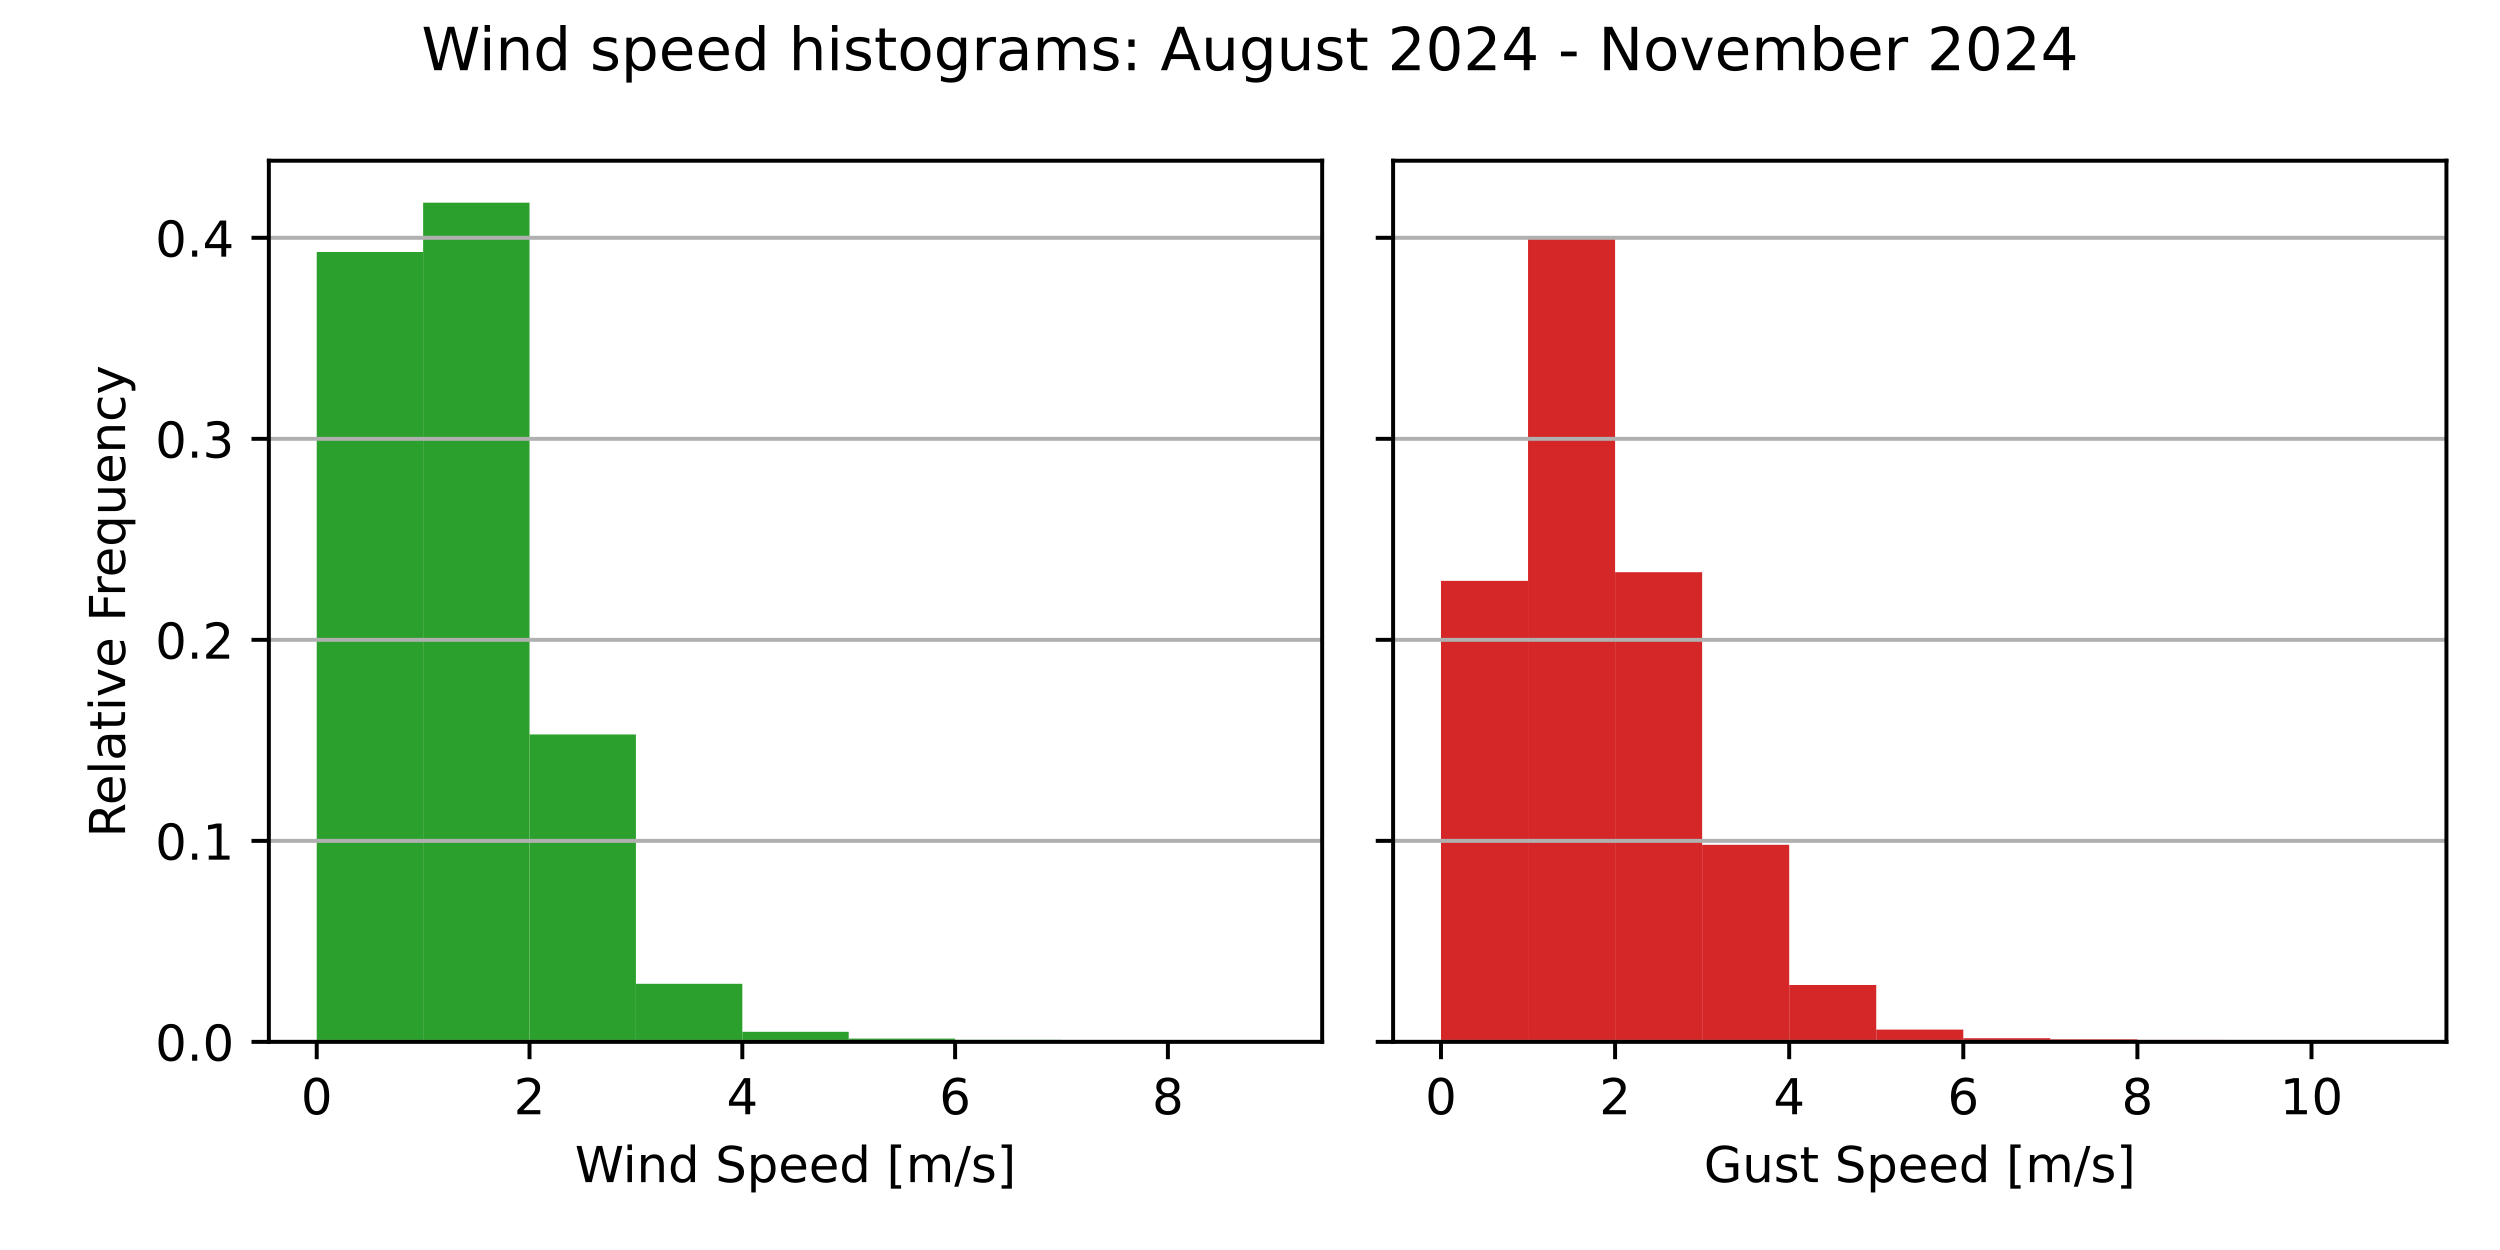
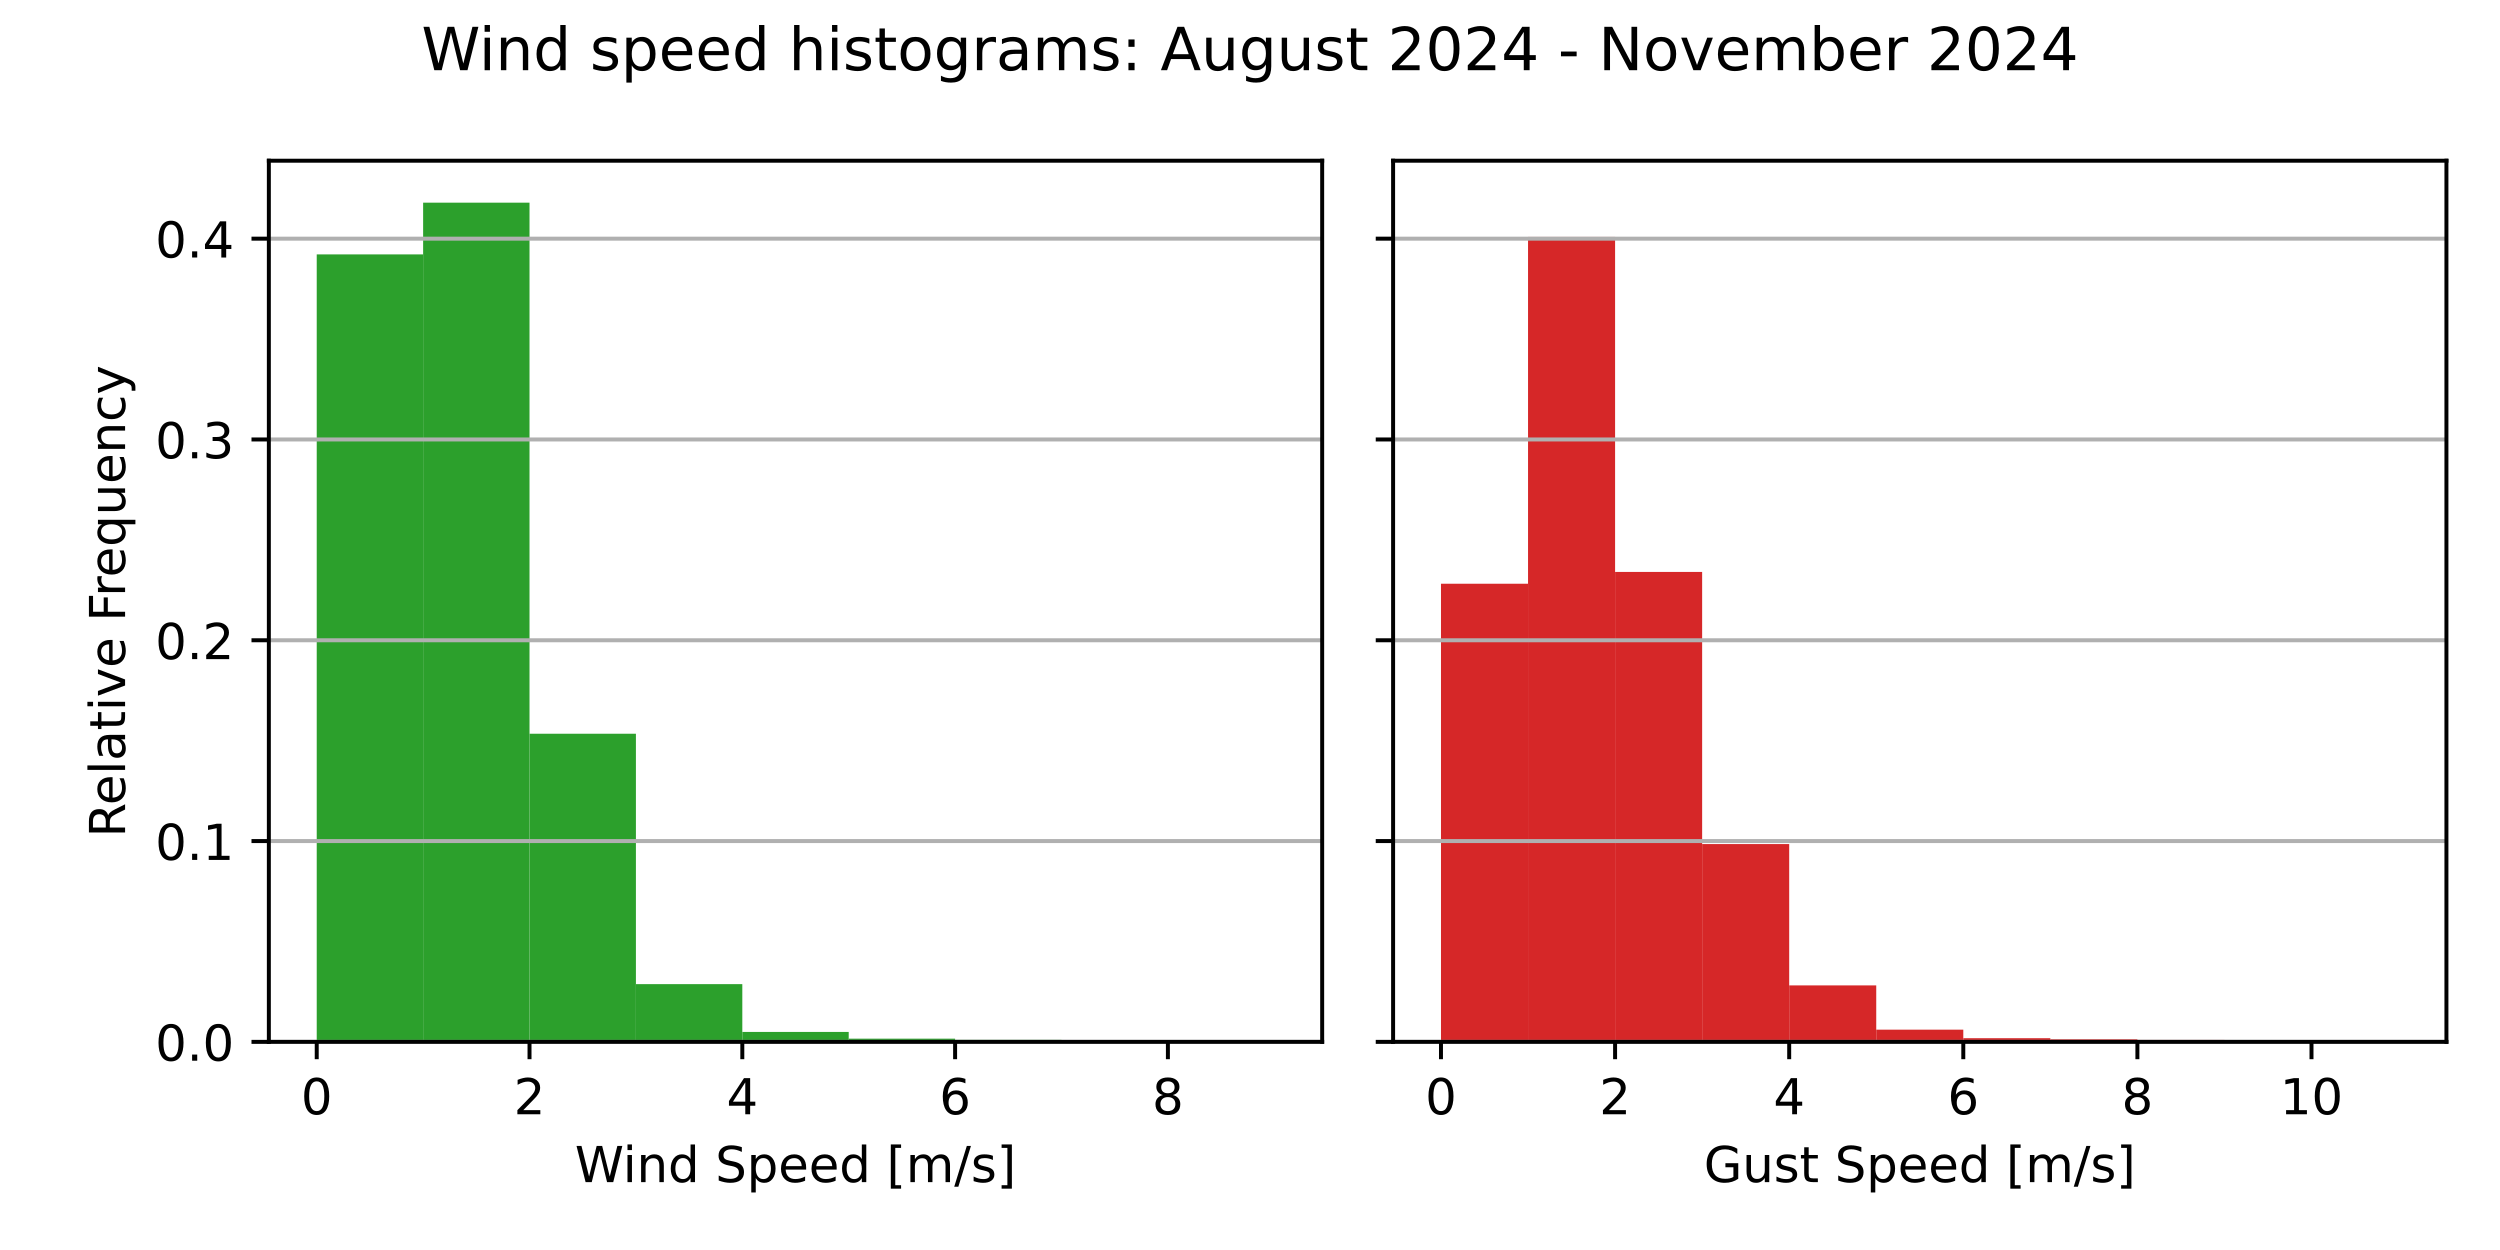
<svg xmlns="http://www.w3.org/2000/svg" xmlns:xlink="http://www.w3.org/1999/xlink" width="504pt" height="252pt" viewBox="0 0 504 252" version="1.1">
  <defs>
    <style type="text/css">*{stroke-linejoin: round; stroke-linecap: butt}</style>
  </defs>
  <g id="figure_1">
    <g id="patch_1">
      <path d="M 0 252  L 504 252  L 504 0  L 0 0  z " style="fill: #ffffff" />
    </g>
    <g id="axes_1">
      <g id="patch_2">
        <path d="M 54.2 210.04  L 266.55 210.04  L 266.55 32.4  L 54.2 32.4  z " style="fill: #ffffff" />
      </g>
      <g id="patch_3">
-         <path d="M 63.852 210.04  L 85.302 210.04  L 85.302 50.804  L 63.852 50.804  z " clip-path="url(#pcb92d975c3)" style="fill: #2ca02c" />
+         <path d="M 63.852 210.04  L 85.302 210.04  L 85.302 51.292  L 63.852 51.292  z " clip-path="url(#pcb6b883f9e)" style="fill: #2ca02c" />
      </g>
      <g id="patch_4">
-         <path d="M 85.302 210.04  L 106.751 210.04  L 106.751 40.859  L 85.302 40.859  z " clip-path="url(#pcb92d975c3)" style="fill: #2ca02c" />
+         <path d="M 85.302 210.04  L 106.751 210.04  L 106.751 40.859  L 85.302 40.859  z " clip-path="url(#pcb6b883f9e)" style="fill: #2ca02c" />
      </g>
      <g id="patch_5">
-         <path d="M 106.751 210.04  L 128.201 210.04  L 128.201 148.07  L 106.751 148.07  z " clip-path="url(#pcb92d975c3)" style="fill: #2ca02c" />
+         <path d="M 106.751 210.04  L 128.201 210.04  L 128.201 147.918  L 106.751 147.918  z " clip-path="url(#pcb6b883f9e)" style="fill: #2ca02c" />
      </g>
      <g id="patch_6">
-         <path d="M 128.201 210.04  L 149.65 210.04  L 149.65 198.333  L 128.201 198.333  z " clip-path="url(#pcb92d975c3)" style="fill: #2ca02c" />
+         <path d="M 128.201 210.04  L 149.65 210.04  L 149.65 198.395  L 128.201 198.395  z " clip-path="url(#pcb6b883f9e)" style="fill: #2ca02c" />
      </g>
      <g id="patch_7">
-         <path d="M 149.65 210.04  L 171.1 210.04  L 171.1 208.016  L 149.65 208.016  z " clip-path="url(#pcb92d975c3)" style="fill: #2ca02c" />
+         <path d="M 149.65 210.04  L 171.1 210.04  L 171.1 208.034  L 149.65 208.034  z " clip-path="url(#pcb6b883f9e)" style="fill: #2ca02c" />
      </g>
      <g id="patch_8">
-         <path d="M 171.1 210.04  L 192.549 210.04  L 192.549 209.385  L 171.1 209.385  z " clip-path="url(#pcb92d975c3)" style="fill: #2ca02c" />
+         <path d="M 171.1 210.04  L 192.549 210.04  L 192.549 209.391  L 171.1 209.391  z " clip-path="url(#pcb6b883f9e)" style="fill: #2ca02c" />
      </g>
      <g id="patch_9">
-         <path d="M 192.549 210.04  L 213.999 210.04  L 213.999 209.632  L 192.549 209.632  z " clip-path="url(#pcb92d975c3)" style="fill: #2ca02c" />
+         <path d="M 192.549 210.04  L 213.999 210.04  L 213.999 209.636  L 192.549 209.636  z " clip-path="url(#pcb6b883f9e)" style="fill: #2ca02c" />
      </g>
      <g id="patch_10">
-         <path d="M 213.999 210.04  L 235.448 210.04  L 235.448 209.996  L 213.999 209.996  z " clip-path="url(#pcb92d975c3)" style="fill: #2ca02c" />
+         <path d="M 213.999 210.04  L 235.448 210.04  L 235.448 209.997  L 213.999 209.997  z " clip-path="url(#pcb6b883f9e)" style="fill: #2ca02c" />
      </g>
      <g id="patch_11">
-         <path d="M 235.448 210.04  L 256.898 210.04  L 256.898 210.025  L 235.448 210.025  z " clip-path="url(#pcb92d975c3)" style="fill: #2ca02c" />
+         <path d="M 235.448 210.04  L 256.898 210.04  L 256.898 210.026  L 235.448 210.026  z " clip-path="url(#pcb6b883f9e)" style="fill: #2ca02c" />
      </g>
      <g id="matplotlib.axis_1">
        <g id="xtick_1">
          <g id="line2d_1">
            <defs>
-               <path id="m7dccd4ae21" d="M 0 0  L 0 3.5  " style="stroke: #000000; stroke-width: 0.8" />
+               <path id="m5ffdccf0c3" d="M 0 0  L 0 3.5  " style="stroke: #000000; stroke-width: 0.8" />
            </defs>
            <g>
-               <use xlink:href="#m7dccd4ae21" x="63.852" y="210.04" style="stroke: #000000; stroke-width: 0.8" />
+               <use xlink:href="#m5ffdccf0c3" x="63.852" y="210.04" style="stroke: #000000; stroke-width: 0.8" />
            </g>
          </g>
          <g id="text_1">
            <g transform="translate(60.67102 224.6384) scale(0.1 -0.1)">
              <defs>
                <path id="DejaVuSans-30" d="M 2034 4250  Q 1547 4250 1301 3770  Q 1056 3291 1056 2328  Q 1056 1369 1301 889  Q 1547 409 2034 409  Q 2525 409 2770 889  Q 3016 1369 3016 2328  Q 3016 3291 2770 3770  Q 2525 4250 2034 4250  z M 2034 4750  Q 2819 4750 3233 4129  Q 3647 3509 3647 2328  Q 3647 1150 3233 529  Q 2819 -91 2034 -91  Q 1250 -91 836 529  Q 422 1150 422 2328  Q 422 3509 836 4129  Q 1250 4750 2034 4750  z " transform="scale(0.015625)" />
              </defs>
              <use xlink:href="#DejaVuSans-30" />
            </g>
          </g>
        </g>
        <g id="xtick_2">
          <g id="line2d_2">
            <g>
-               <use xlink:href="#m7dccd4ae21" x="106.751" y="210.04" style="stroke: #000000; stroke-width: 0.8" />
+               <use xlink:href="#m5ffdccf0c3" x="106.751" y="210.04" style="stroke: #000000; stroke-width: 0.8" />
            </g>
          </g>
          <g id="text_2">
            <g transform="translate(103.57 224.6384) scale(0.1 -0.1)">
              <defs>
                <path id="DejaVuSans-32" d="M 1228 531  L 3431 531  L 3431 0  L 469 0  L 469 531  Q 828 903 1448 1529  Q 2069 2156 2228 2338  Q 2531 2678 2651 2914  Q 2772 3150 2772 3378  Q 2772 3750 2511 3984  Q 2250 4219 1831 4219  Q 1534 4219 1204 4116  Q 875 4013 500 3803  L 500 4441  Q 881 4594 1212 4672  Q 1544 4750 1819 4750  Q 2544 4750 2975 4387  Q 3406 4025 3406 3419  Q 3406 3131 3298 2873  Q 3191 2616 2906 2266  Q 2828 2175 2409 1742  Q 1991 1309 1228 531  z " transform="scale(0.015625)" />
              </defs>
              <use xlink:href="#DejaVuSans-32" />
            </g>
          </g>
        </g>
        <g id="xtick_3">
          <g id="line2d_3">
            <g>
-               <use xlink:href="#m7dccd4ae21" x="149.65" y="210.04" style="stroke: #000000; stroke-width: 0.8" />
+               <use xlink:href="#m5ffdccf0c3" x="149.65" y="210.04" style="stroke: #000000; stroke-width: 0.8" />
            </g>
          </g>
          <g id="text_3">
            <g transform="translate(146.469 224.6384) scale(0.1 -0.1)">
              <defs>
                <path id="DejaVuSans-34" d="M 2419 4116  L 825 1625  L 2419 1625  L 2419 4116  z M 2253 4666  L 3047 4666  L 3047 1625  L 3713 1625  L 3713 1100  L 3047 1100  L 3047 0  L 2419 0  L 2419 1100  L 313 1100  L 313 1709  L 2253 4666  z " transform="scale(0.015625)" />
              </defs>
              <use xlink:href="#DejaVuSans-34" />
            </g>
          </g>
        </g>
        <g id="xtick_4">
          <g id="line2d_4">
            <g>
-               <use xlink:href="#m7dccd4ae21" x="192.549" y="210.04" style="stroke: #000000; stroke-width: 0.8" />
+               <use xlink:href="#m5ffdccf0c3" x="192.549" y="210.04" style="stroke: #000000; stroke-width: 0.8" />
            </g>
          </g>
          <g id="text_4">
            <g transform="translate(189.368 224.6384) scale(0.1 -0.1)">
              <defs>
                <path id="DejaVuSans-36" d="M 2113 2584  Q 1688 2584 1439 2293  Q 1191 2003 1191 1497  Q 1191 994 1439 701  Q 1688 409 2113 409  Q 2538 409 2786 701  Q 3034 994 3034 1497  Q 3034 2003 2786 2293  Q 2538 2584 2113 2584  z M 3366 4563  L 3366 3988  Q 3128 4100 2886 4159  Q 2644 4219 2406 4219  Q 1781 4219 1451 3797  Q 1122 3375 1075 2522  Q 1259 2794 1537 2939  Q 1816 3084 2150 3084  Q 2853 3084 3261 2657  Q 3669 2231 3669 1497  Q 3669 778 3244 343  Q 2819 -91 2113 -91  Q 1303 -91 875 529  Q 447 1150 447 2328  Q 447 3434 972 4092  Q 1497 4750 2381 4750  Q 2619 4750 2861 4703  Q 3103 4656 3366 4563  z " transform="scale(0.015625)" />
              </defs>
              <use xlink:href="#DejaVuSans-36" />
            </g>
          </g>
        </g>
        <g id="xtick_5">
          <g id="line2d_5">
            <g>
-               <use xlink:href="#m7dccd4ae21" x="235.448" y="210.04" style="stroke: #000000; stroke-width: 0.8" />
+               <use xlink:href="#m5ffdccf0c3" x="235.448" y="210.04" style="stroke: #000000; stroke-width: 0.8" />
            </g>
          </g>
          <g id="text_5">
            <g transform="translate(232.267 224.6384) scale(0.1 -0.1)">
              <defs>
                <path id="DejaVuSans-38" d="M 2034 2216  Q 1584 2216 1326 1975  Q 1069 1734 1069 1313  Q 1069 891 1326 650  Q 1584 409 2034 409  Q 2484 409 2743 651  Q 3003 894 3003 1313  Q 3003 1734 2745 1975  Q 2488 2216 2034 2216  z M 1403 2484  Q 997 2584 770 2862  Q 544 3141 544 3541  Q 544 4100 942 4425  Q 1341 4750 2034 4750  Q 2731 4750 3128 4425  Q 3525 4100 3525 3541  Q 3525 3141 3298 2862  Q 3072 2584 2669 2484  Q 3125 2378 3379 2068  Q 3634 1759 3634 1313  Q 3634 634 3220 271  Q 2806 -91 2034 -91  Q 1263 -91 848 271  Q 434 634 434 1313  Q 434 1759 690 2068  Q 947 2378 1403 2484  z M 1172 3481  Q 1172 3119 1398 2916  Q 1625 2713 2034 2713  Q 2441 2713 2670 2916  Q 2900 3119 2900 3481  Q 2900 3844 2670 4047  Q 2441 4250 2034 4250  Q 1625 4250 1398 4047  Q 1172 3844 1172 3481  z " transform="scale(0.015625)" />
              </defs>
              <use xlink:href="#DejaVuSans-38" />
            </g>
          </g>
        </g>
        <g id="text_6">
          <g transform="translate(115.8969 238.3166) scale(0.1 -0.1)">
            <defs>
              <path id="DejaVuSans-57" d="M 213 4666  L 850 4666  L 1831 722  L 2809 4666  L 3519 4666  L 4500 722  L 5478 4666  L 6119 4666  L 4947 0  L 4153 0  L 3169 4050  L 2175 0  L 1381 0  L 213 4666  z " transform="scale(0.015625)" />
              <path id="DejaVuSans-69" d="M 603 3500  L 1178 3500  L 1178 0  L 603 0  L 603 3500  z M 603 4863  L 1178 4863  L 1178 4134  L 603 4134  L 603 4863  z " transform="scale(0.015625)" />
              <path id="DejaVuSans-6e" d="M 3513 2113  L 3513 0  L 2938 0  L 2938 2094  Q 2938 2591 2744 2837  Q 2550 3084 2163 3084  Q 1697 3084 1428 2787  Q 1159 2491 1159 1978  L 1159 0  L 581 0  L 581 3500  L 1159 3500  L 1159 2956  Q 1366 3272 1645 3428  Q 1925 3584 2291 3584  Q 2894 3584 3203 3211  Q 3513 2838 3513 2113  z " transform="scale(0.015625)" />
              <path id="DejaVuSans-64" d="M 2906 2969  L 2906 4863  L 3481 4863  L 3481 0  L 2906 0  L 2906 525  Q 2725 213 2448 61  Q 2172 -91 1784 -91  Q 1150 -91 751 415  Q 353 922 353 1747  Q 353 2572 751 3078  Q 1150 3584 1784 3584  Q 2172 3584 2448 3432  Q 2725 3281 2906 2969  z M 947 1747  Q 947 1113 1208 752  Q 1469 391 1925 391  Q 2381 391 2643 752  Q 2906 1113 2906 1747  Q 2906 2381 2643 2742  Q 2381 3103 1925 3103  Q 1469 3103 1208 2742  Q 947 2381 947 1747  z " transform="scale(0.015625)" />
              <path id="DejaVuSans-20" transform="scale(0.015625)" />
              <path id="DejaVuSans-53" d="M 3425 4513  L 3425 3897  Q 3066 4069 2747 4153  Q 2428 4238 2131 4238  Q 1616 4238 1336 4038  Q 1056 3838 1056 3469  Q 1056 3159 1242 3001  Q 1428 2844 1947 2747  L 2328 2669  Q 3034 2534 3370 2195  Q 3706 1856 3706 1288  Q 3706 609 3251 259  Q 2797 -91 1919 -91  Q 1588 -91 1214 -16  Q 841 59 441 206  L 441 856  Q 825 641 1194 531  Q 1563 422 1919 422  Q 2459 422 2753 634  Q 3047 847 3047 1241  Q 3047 1584 2836 1778  Q 2625 1972 2144 2069  L 1759 2144  Q 1053 2284 737 2584  Q 422 2884 422 3419  Q 422 4038 858 4394  Q 1294 4750 2059 4750  Q 2388 4750 2728 4690  Q 3069 4631 3425 4513  z " transform="scale(0.015625)" />
              <path id="DejaVuSans-70" d="M 1159 525  L 1159 -1331  L 581 -1331  L 581 3500  L 1159 3500  L 1159 2969  Q 1341 3281 1617 3432  Q 1894 3584 2278 3584  Q 2916 3584 3314 3078  Q 3713 2572 3713 1747  Q 3713 922 3314 415  Q 2916 -91 2278 -91  Q 1894 -91 1617 61  Q 1341 213 1159 525  z M 3116 1747  Q 3116 2381 2855 2742  Q 2594 3103 2138 3103  Q 1681 3103 1420 2742  Q 1159 2381 1159 1747  Q 1159 1113 1420 752  Q 1681 391 2138 391  Q 2594 391 2855 752  Q 3116 1113 3116 1747  z " transform="scale(0.015625)" />
              <path id="DejaVuSans-65" d="M 3597 1894  L 3597 1613  L 953 1613  Q 991 1019 1311 708  Q 1631 397 2203 397  Q 2534 397 2845 478  Q 3156 559 3463 722  L 3463 178  Q 3153 47 2828 -22  Q 2503 -91 2169 -91  Q 1331 -91 842 396  Q 353 884 353 1716  Q 353 2575 817 3079  Q 1281 3584 2069 3584  Q 2775 3584 3186 3129  Q 3597 2675 3597 1894  z M 3022 2063  Q 3016 2534 2758 2815  Q 2500 3097 2075 3097  Q 1594 3097 1305 2825  Q 1016 2553 972 2059  L 3022 2063  z " transform="scale(0.015625)" />
              <path id="DejaVuSans-5b" d="M 550 4863  L 1875 4863  L 1875 4416  L 1125 4416  L 1125 -397  L 1875 -397  L 1875 -844  L 550 -844  L 550 4863  z " transform="scale(0.015625)" />
              <path id="DejaVuSans-6d" d="M 3328 2828  Q 3544 3216 3844 3400  Q 4144 3584 4550 3584  Q 5097 3584 5394 3201  Q 5691 2819 5691 2113  L 5691 0  L 5113 0  L 5113 2094  Q 5113 2597 4934 2840  Q 4756 3084 4391 3084  Q 3944 3084 3684 2787  Q 3425 2491 3425 1978  L 3425 0  L 2847 0  L 2847 2094  Q 2847 2600 2669 2842  Q 2491 3084 2119 3084  Q 1678 3084 1418 2786  Q 1159 2488 1159 1978  L 1159 0  L 581 0  L 581 3500  L 1159 3500  L 1159 2956  Q 1356 3278 1631 3431  Q 1906 3584 2284 3584  Q 2666 3584 2933 3390  Q 3200 3197 3328 2828  z " transform="scale(0.015625)" />
              <path id="DejaVuSans-2f" d="M 1625 4666  L 2156 4666  L 531 -594  L 0 -594  L 1625 4666  z " transform="scale(0.015625)" />
              <path id="DejaVuSans-73" d="M 2834 3397  L 2834 2853  Q 2591 2978 2328 3040  Q 2066 3103 1784 3103  Q 1356 3103 1142 2972  Q 928 2841 928 2578  Q 928 2378 1081 2264  Q 1234 2150 1697 2047  L 1894 2003  Q 2506 1872 2764 1633  Q 3022 1394 3022 966  Q 3022 478 2636 193  Q 2250 -91 1575 -91  Q 1294 -91 989 -36  Q 684 19 347 128  L 347 722  Q 666 556 975 473  Q 1284 391 1588 391  Q 1994 391 2212 530  Q 2431 669 2431 922  Q 2431 1156 2273 1281  Q 2116 1406 1581 1522  L 1381 1569  Q 847 1681 609 1914  Q 372 2147 372 2553  Q 372 3047 722 3315  Q 1072 3584 1716 3584  Q 2034 3584 2315 3537  Q 2597 3491 2834 3397  z " transform="scale(0.015625)" />
              <path id="DejaVuSans-5d" d="M 1947 4863  L 1947 -844  L 622 -844  L 622 -397  L 1369 -397  L 1369 4416  L 622 4416  L 622 4863  L 1947 4863  z " transform="scale(0.015625)" />
            </defs>
            <use xlink:href="#DejaVuSans-57" />
            <use xlink:href="#DejaVuSans-69" x="96.627" />
            <use xlink:href="#DejaVuSans-6e" x="124.41" />
            <use xlink:href="#DejaVuSans-64" x="187.789" />
            <use xlink:href="#DejaVuSans-20" x="251.266" />
            <use xlink:href="#DejaVuSans-53" x="283.053" />
            <use xlink:href="#DejaVuSans-70" x="346.529" />
            <use xlink:href="#DejaVuSans-65" x="410.006" />
            <use xlink:href="#DejaVuSans-65" x="471.529" />
            <use xlink:href="#DejaVuSans-64" x="533.053" />
            <use xlink:href="#DejaVuSans-20" x="596.529" />
            <use xlink:href="#DejaVuSans-5b" x="628.316" />
            <use xlink:href="#DejaVuSans-6d" x="667.33" />
            <use xlink:href="#DejaVuSans-2f" x="764.742" />
            <use xlink:href="#DejaVuSans-73" x="798.434" />
            <use xlink:href="#DejaVuSans-5d" x="850.533" />
          </g>
        </g>
      </g>
      <g id="matplotlib.axis_2">
        <g id="ytick_1">
          <g id="line2d_6">
-             <path d="M 54.2 210.04  L 266.55 210.04  " clip-path="url(#pcb92d975c3)" style="fill: none; stroke: #b0b0b0; stroke-width: 0.8; stroke-linecap: square" />
+             <path d="M 54.2 210.04  L 266.55 210.04  " clip-path="url(#pcb6b883f9e)" style="fill: none; stroke: #b0b0b0; stroke-width: 0.8; stroke-linecap: square" />
          </g>
          <g id="line2d_7">
            <defs>
-               <path id="mb8f8dad104" d="M 0 0  L -3.5 0  " style="stroke: #000000; stroke-width: 0.8" />
+               <path id="mf4b58d2b7d" d="M 0 0  L -3.5 0  " style="stroke: #000000; stroke-width: 0.8" />
            </defs>
            <g>
-               <use xlink:href="#mb8f8dad104" x="54.2" y="210.04" style="stroke: #000000; stroke-width: 0.8" />
+               <use xlink:href="#mf4b58d2b7d" x="54.2" y="210.04" style="stroke: #000000; stroke-width: 0.8" />
            </g>
          </g>
          <g id="text_7">
            <g transform="translate(31.29688 213.8392) scale(0.1 -0.1)">
              <defs>
                <path id="DejaVuSans-2e" d="M 684 794  L 1344 794  L 1344 0  L 684 0  L 684 794  z " transform="scale(0.015625)" />
              </defs>
              <use xlink:href="#DejaVuSans-30" />
              <use xlink:href="#DejaVuSans-2e" x="63.623" />
              <use xlink:href="#DejaVuSans-30" x="95.41" />
            </g>
          </g>
        </g>
        <g id="ytick_2">
          <g id="line2d_8">
-             <path d="M 54.2 169.516  L 266.55 169.516  " clip-path="url(#pcb92d975c3)" style="fill: none; stroke: #b0b0b0; stroke-width: 0.8; stroke-linecap: square" />
+             <path d="M 54.2 169.559  L 266.55 169.559  " clip-path="url(#pcb6b883f9e)" style="fill: none; stroke: #b0b0b0; stroke-width: 0.8; stroke-linecap: square" />
          </g>
          <g id="line2d_9">
            <g>
-               <use xlink:href="#mb8f8dad104" x="54.2" y="169.516" style="stroke: #000000; stroke-width: 0.8" />
+               <use xlink:href="#mf4b58d2b7d" x="54.2" y="169.559" style="stroke: #000000; stroke-width: 0.8" />
            </g>
          </g>
          <g id="text_8">
-             <g transform="translate(31.29688 173.3153) scale(0.1 -0.1)">
+             <g transform="translate(31.29688 173.3579) scale(0.1 -0.1)">
              <defs>
                <path id="DejaVuSans-31" d="M 794 531  L 1825 531  L 1825 4091  L 703 3866  L 703 4441  L 1819 4666  L 2450 4666  L 2450 531  L 3481 531  L 3481 0  L 794 0  L 794 531  z " transform="scale(0.015625)" />
              </defs>
              <use xlink:href="#DejaVuSans-30" />
              <use xlink:href="#DejaVuSans-2e" x="63.623" />
              <use xlink:href="#DejaVuSans-31" x="95.41" />
            </g>
          </g>
        </g>
        <g id="ytick_3">
          <g id="line2d_10">
-             <path d="M 54.2 128.992  L 266.55 128.992  " clip-path="url(#pcb92d975c3)" style="fill: none; stroke: #b0b0b0; stroke-width: 0.8; stroke-linecap: square" />
+             <path d="M 54.2 129.077  L 266.55 129.077  " clip-path="url(#pcb6b883f9e)" style="fill: none; stroke: #b0b0b0; stroke-width: 0.8; stroke-linecap: square" />
          </g>
          <g id="line2d_11">
            <g>
-               <use xlink:href="#mb8f8dad104" x="54.2" y="128.992" style="stroke: #000000; stroke-width: 0.8" />
+               <use xlink:href="#mf4b58d2b7d" x="54.2" y="129.077" style="stroke: #000000; stroke-width: 0.8" />
            </g>
          </g>
          <g id="text_9">
-             <g transform="translate(31.29688 132.7914) scale(0.1 -0.1)">
+             <g transform="translate(31.29688 132.8765) scale(0.1 -0.1)">
              <use xlink:href="#DejaVuSans-30" />
              <use xlink:href="#DejaVuSans-2e" x="63.623" />
              <use xlink:href="#DejaVuSans-32" x="95.41" />
            </g>
          </g>
        </g>
        <g id="ytick_4">
          <g id="line2d_12">
-             <path d="M 54.2 88.468  L 266.55 88.468  " clip-path="url(#pcb92d975c3)" style="fill: none; stroke: #b0b0b0; stroke-width: 0.8; stroke-linecap: square" />
+             <path d="M 54.2 88.596  L 266.55 88.596  " clip-path="url(#pcb6b883f9e)" style="fill: none; stroke: #b0b0b0; stroke-width: 0.8; stroke-linecap: square" />
          </g>
          <g id="line2d_13">
            <g>
-               <use xlink:href="#mb8f8dad104" x="54.2" y="88.468" style="stroke: #000000; stroke-width: 0.8" />
+               <use xlink:href="#mf4b58d2b7d" x="54.2" y="88.596" style="stroke: #000000; stroke-width: 0.8" />
            </g>
          </g>
          <g id="text_10">
-             <g transform="translate(31.29688 92.26744) scale(0.1 -0.1)">
+             <g transform="translate(31.29688 92.39517) scale(0.1 -0.1)">
              <defs>
                <path id="DejaVuSans-33" d="M 2597 2516  Q 3050 2419 3304 2112  Q 3559 1806 3559 1356  Q 3559 666 3084 287  Q 2609 -91 1734 -91  Q 1441 -91 1130 -33  Q 819 25 488 141  L 488 750  Q 750 597 1062 519  Q 1375 441 1716 441  Q 2309 441 2620 675  Q 2931 909 2931 1356  Q 2931 1769 2642 2001  Q 2353 2234 1838 2234  L 1294 2234  L 1294 2753  L 1863 2753  Q 2328 2753 2575 2939  Q 2822 3125 2822 3475  Q 2822 3834 2567 4026  Q 2313 4219 1838 4219  Q 1578 4219 1281 4162  Q 984 4106 628 3988  L 628 4550  Q 988 4650 1302 4700  Q 1616 4750 1894 4750  Q 2613 4750 3031 4423  Q 3450 4097 3450 3541  Q 3450 3153 3228 2886  Q 3006 2619 2597 2516  z " transform="scale(0.015625)" />
              </defs>
              <use xlink:href="#DejaVuSans-30" />
              <use xlink:href="#DejaVuSans-2e" x="63.623" />
              <use xlink:href="#DejaVuSans-33" x="95.41" />
            </g>
          </g>
        </g>
        <g id="ytick_5">
          <g id="line2d_14">
-             <path d="M 54.2 47.944  L 266.55 47.944  " clip-path="url(#pcb92d975c3)" style="fill: none; stroke: #b0b0b0; stroke-width: 0.8; stroke-linecap: square" />
+             <path d="M 54.2 48.115  L 266.55 48.115  " clip-path="url(#pcb6b883f9e)" style="fill: none; stroke: #b0b0b0; stroke-width: 0.8; stroke-linecap: square" />
          </g>
          <g id="line2d_15">
            <g>
-               <use xlink:href="#mb8f8dad104" x="54.2" y="47.944" style="stroke: #000000; stroke-width: 0.8" />
+               <use xlink:href="#mf4b58d2b7d" x="54.2" y="48.115" style="stroke: #000000; stroke-width: 0.8" />
            </g>
          </g>
          <g id="text_11">
-             <g transform="translate(31.29688 51.74351) scale(0.1 -0.1)">
+             <g transform="translate(31.29688 51.91383) scale(0.1 -0.1)">
              <use xlink:href="#DejaVuSans-30" />
              <use xlink:href="#DejaVuSans-2e" x="63.623" />
              <use xlink:href="#DejaVuSans-34" x="95.41" />
            </g>
          </g>
        </g>
        <g id="text_12">
          <g transform="translate(25.21719 168.8028) rotate(-90) scale(0.1 -0.1)">
            <defs>
              <path id="DejaVuSans-52" d="M 2841 2188  Q 3044 2119 3236 1894  Q 3428 1669 3622 1275  L 4263 0  L 3584 0  L 2988 1197  Q 2756 1666 2539 1819  Q 2322 1972 1947 1972  L 1259 1972  L 1259 0  L 628 0  L 628 4666  L 2053 4666  Q 2853 4666 3247 4331  Q 3641 3997 3641 3322  Q 3641 2881 3436 2590  Q 3231 2300 2841 2188  z M 1259 4147  L 1259 2491  L 2053 2491  Q 2509 2491 2742 2702  Q 2975 2913 2975 3322  Q 2975 3731 2742 3939  Q 2509 4147 2053 4147  L 1259 4147  z " transform="scale(0.015625)" />
              <path id="DejaVuSans-6c" d="M 603 4863  L 1178 4863  L 1178 0  L 603 0  L 603 4863  z " transform="scale(0.015625)" />
              <path id="DejaVuSans-61" d="M 2194 1759  Q 1497 1759 1228 1600  Q 959 1441 959 1056  Q 959 750 1161 570  Q 1363 391 1709 391  Q 2188 391 2477 730  Q 2766 1069 2766 1631  L 2766 1759  L 2194 1759  z M 3341 1997  L 3341 0  L 2766 0  L 2766 531  Q 2569 213 2275 61  Q 1981 -91 1556 -91  Q 1019 -91 701 211  Q 384 513 384 1019  Q 384 1609 779 1909  Q 1175 2209 1959 2209  L 2766 2209  L 2766 2266  Q 2766 2663 2505 2880  Q 2244 3097 1772 3097  Q 1472 3097 1187 3025  Q 903 2953 641 2809  L 641 3341  Q 956 3463 1253 3523  Q 1550 3584 1831 3584  Q 2591 3584 2966 3190  Q 3341 2797 3341 1997  z " transform="scale(0.015625)" />
              <path id="DejaVuSans-74" d="M 1172 4494  L 1172 3500  L 2356 3500  L 2356 3053  L 1172 3053  L 1172 1153  Q 1172 725 1289 603  Q 1406 481 1766 481  L 2356 481  L 2356 0  L 1766 0  Q 1100 0 847 248  Q 594 497 594 1153  L 594 3053  L 172 3053  L 172 3500  L 594 3500  L 594 4494  L 1172 4494  z " transform="scale(0.015625)" />
              <path id="DejaVuSans-76" d="M 191 3500  L 800 3500  L 1894 563  L 2988 3500  L 3597 3500  L 2284 0  L 1503 0  L 191 3500  z " transform="scale(0.015625)" />
              <path id="DejaVuSans-46" d="M 628 4666  L 3309 4666  L 3309 4134  L 1259 4134  L 1259 2759  L 3109 2759  L 3109 2228  L 1259 2228  L 1259 0  L 628 0  L 628 4666  z " transform="scale(0.015625)" />
              <path id="DejaVuSans-72" d="M 2631 2963  Q 2534 3019 2420 3045  Q 2306 3072 2169 3072  Q 1681 3072 1420 2755  Q 1159 2438 1159 1844  L 1159 0  L 581 0  L 581 3500  L 1159 3500  L 1159 2956  Q 1341 3275 1631 3429  Q 1922 3584 2338 3584  Q 2397 3584 2469 3576  Q 2541 3569 2628 3553  L 2631 2963  z " transform="scale(0.015625)" />
              <path id="DejaVuSans-71" d="M 947 1747  Q 947 1113 1208 752  Q 1469 391 1925 391  Q 2381 391 2643 752  Q 2906 1113 2906 1747  Q 2906 2381 2643 2742  Q 2381 3103 1925 3103  Q 1469 3103 1208 2742  Q 947 2381 947 1747  z M 2906 525  Q 2725 213 2448 61  Q 2172 -91 1784 -91  Q 1150 -91 751 415  Q 353 922 353 1747  Q 353 2572 751 3078  Q 1150 3584 1784 3584  Q 2172 3584 2448 3432  Q 2725 3281 2906 2969  L 2906 3500  L 3481 3500  L 3481 -1331  L 2906 -1331  L 2906 525  z " transform="scale(0.015625)" />
              <path id="DejaVuSans-75" d="M 544 1381  L 544 3500  L 1119 3500  L 1119 1403  Q 1119 906 1312 657  Q 1506 409 1894 409  Q 2359 409 2629 706  Q 2900 1003 2900 1516  L 2900 3500  L 3475 3500  L 3475 0  L 2900 0  L 2900 538  Q 2691 219 2414 64  Q 2138 -91 1772 -91  Q 1169 -91 856 284  Q 544 659 544 1381  z M 1991 3584  L 1991 3584  z " transform="scale(0.015625)" />
              <path id="DejaVuSans-63" d="M 3122 3366  L 3122 2828  Q 2878 2963 2633 3030  Q 2388 3097 2138 3097  Q 1578 3097 1268 2742  Q 959 2388 959 1747  Q 959 1106 1268 751  Q 1578 397 2138 397  Q 2388 397 2633 464  Q 2878 531 3122 666  L 3122 134  Q 2881 22 2623 -34  Q 2366 -91 2075 -91  Q 1284 -91 818 406  Q 353 903 353 1747  Q 353 2603 823 3093  Q 1294 3584 2113 3584  Q 2378 3584 2631 3529  Q 2884 3475 3122 3366  z " transform="scale(0.015625)" />
              <path id="DejaVuSans-79" d="M 2059 -325  Q 1816 -950 1584 -1140  Q 1353 -1331 966 -1331  L 506 -1331  L 506 -850  L 844 -850  Q 1081 -850 1212 -737  Q 1344 -625 1503 -206  L 1606 56  L 191 3500  L 800 3500  L 1894 763  L 2988 3500  L 3597 3500  L 2059 -325  z " transform="scale(0.015625)" />
            </defs>
            <use xlink:href="#DejaVuSans-52" />
            <use xlink:href="#DejaVuSans-65" x="64.982" />
            <use xlink:href="#DejaVuSans-6c" x="126.506" />
            <use xlink:href="#DejaVuSans-61" x="154.289" />
            <use xlink:href="#DejaVuSans-74" x="215.568" />
            <use xlink:href="#DejaVuSans-69" x="254.777" />
            <use xlink:href="#DejaVuSans-76" x="282.561" />
            <use xlink:href="#DejaVuSans-65" x="341.74" />
            <use xlink:href="#DejaVuSans-20" x="403.264" />
            <use xlink:href="#DejaVuSans-46" x="435.051" />
            <use xlink:href="#DejaVuSans-72" x="485.32" />
            <use xlink:href="#DejaVuSans-65" x="524.184" />
            <use xlink:href="#DejaVuSans-71" x="585.707" />
            <use xlink:href="#DejaVuSans-75" x="649.184" />
            <use xlink:href="#DejaVuSans-65" x="712.562" />
            <use xlink:href="#DejaVuSans-6e" x="774.086" />
            <use xlink:href="#DejaVuSans-63" x="837.465" />
            <use xlink:href="#DejaVuSans-79" x="892.445" />
          </g>
        </g>
      </g>
      <g id="patch_12">
        <path d="M 54.2 210.04  L 54.2 32.4  " style="fill: none; stroke: #000000; stroke-width: 0.8; stroke-linejoin: miter; stroke-linecap: square" />
      </g>
      <g id="patch_13">
        <path d="M 266.55 210.04  L 266.55 32.4  " style="fill: none; stroke: #000000; stroke-width: 0.8; stroke-linejoin: miter; stroke-linecap: square" />
      </g>
      <g id="patch_14">
        <path d="M 54.2 210.04  L 266.55 210.04  " style="fill: none; stroke: #000000; stroke-width: 0.8; stroke-linejoin: miter; stroke-linecap: square" />
      </g>
      <g id="patch_15">
        <path d="M 54.2 32.4  L 266.55 32.4  " style="fill: none; stroke: #000000; stroke-width: 0.8; stroke-linejoin: miter; stroke-linecap: square" />
      </g>
    </g>
    <g id="axes_2">
      <g id="patch_16">
        <path d="M 280.85 210.04  L 493.2 210.04  L 493.2 32.4  L 280.85 32.4  z " style="fill: #ffffff" />
      </g>
      <g id="patch_17">
-         <path d="M 290.502 210.04  L 308.052 210.04  L 308.052 117.099  L 290.502 117.099  z " clip-path="url(#padd08d133d)" style="fill: #d62728" />
+         <path d="M 290.502 210.04  L 308.052 210.04  L 308.052 117.686  L 290.502 117.686  z " clip-path="url(#p509c82acf2)" style="fill: #d62728" />
      </g>
      <g id="patch_18">
-         <path d="M 308.052 210.04  L 325.601 210.04  L 325.601 47.848  L 308.052 47.848  z " clip-path="url(#padd08d133d)" style="fill: #d62728" />
+         <path d="M 308.052 210.04  L 325.601 210.04  L 325.601 47.771  L 308.052 47.771  z " clip-path="url(#p509c82acf2)" style="fill: #d62728" />
      </g>
      <g id="patch_19">
-         <path d="M 325.601 210.04  L 343.151 210.04  L 343.151 115.352  L 325.601 115.352  z " clip-path="url(#padd08d133d)" style="fill: #d62728" />
+         <path d="M 325.601 210.04  L 343.151 210.04  L 343.151 115.305  L 325.601 115.305  z " clip-path="url(#p509c82acf2)" style="fill: #d62728" />
      </g>
      <g id="patch_20">
-         <path d="M 343.151 210.04  L 360.701 210.04  L 360.701 170.318  L 343.151 170.318  z " clip-path="url(#padd08d133d)" style="fill: #d62728" />
+         <path d="M 343.151 210.04  L 360.701 210.04  L 360.701 170.169  L 343.151 170.169  z " clip-path="url(#p509c82acf2)" style="fill: #d62728" />
      </g>
      <g id="patch_21">
-         <path d="M 360.701 210.04  L 378.25 210.04  L 378.25 198.581  L 360.701 198.581  z " clip-path="url(#padd08d133d)" style="fill: #d62728" />
+         <path d="M 360.701 210.04  L 378.25 210.04  L 378.25 198.654  L 360.701 198.654  z " clip-path="url(#p509c82acf2)" style="fill: #d62728" />
      </g>
      <g id="patch_22">
-         <path d="M 378.25 210.04  L 395.8 210.04  L 395.8 207.565  L 378.25 207.565  z " clip-path="url(#padd08d133d)" style="fill: #d62728" />
+         <path d="M 378.25 210.04  L 395.8 210.04  L 395.8 207.587  L 378.25 207.587  z " clip-path="url(#p509c82acf2)" style="fill: #d62728" />
      </g>
      <g id="patch_23">
-         <path d="M 395.8 210.04  L 413.349 210.04  L 413.349 209.297  L 395.8 209.297  z " clip-path="url(#padd08d133d)" style="fill: #d62728" />
+         <path d="M 395.8 210.04  L 413.349 210.04  L 413.349 209.304  L 395.8 209.304  z " clip-path="url(#p509c82acf2)" style="fill: #d62728" />
      </g>
      <g id="patch_24">
-         <path d="M 413.349 210.04  L 430.899 210.04  L 430.899 209.53  L 413.349 209.53  z " clip-path="url(#padd08d133d)" style="fill: #d62728" />
+         <path d="M 413.349 210.04  L 430.899 210.04  L 430.899 209.535  L 413.349 209.535  z " clip-path="url(#p509c82acf2)" style="fill: #d62728" />
      </g>
      <g id="patch_25">
-         <path d="M 430.899 210.04  L 448.449 210.04  L 448.449 209.647  L 430.899 209.647  z " clip-path="url(#padd08d133d)" style="fill: #d62728" />
+         <path d="M 430.899 210.04  L 448.449 210.04  L 448.449 209.65  L 430.899 209.65  z " clip-path="url(#p509c82acf2)" style="fill: #d62728" />
      </g>
      <g id="patch_26">
-         <path d="M 448.449 210.04  L 465.998 210.04  L 465.998 209.953  L 448.449 209.953  z " clip-path="url(#padd08d133d)" style="fill: #d62728" />
+         <path d="M 448.449 210.04  L 465.998 210.04  L 465.998 209.953  L 448.449 209.953  z " clip-path="url(#p509c82acf2)" style="fill: #d62728" />
      </g>
      <g id="patch_27">
-         <path d="M 465.998 210.04  L 483.548 210.04  L 483.548 210.011  L 465.998 210.011  z " clip-path="url(#padd08d133d)" style="fill: #d62728" />
+         <path d="M 465.998 210.04  L 483.548 210.04  L 483.548 210.011  L 465.998 210.011  z " clip-path="url(#p509c82acf2)" style="fill: #d62728" />
      </g>
      <g id="matplotlib.axis_3">
        <g id="xtick_6">
          <g id="line2d_16">
            <g>
-               <use xlink:href="#m7dccd4ae21" x="290.502" y="210.04" style="stroke: #000000; stroke-width: 0.8" />
+               <use xlink:href="#m5ffdccf0c3" x="290.502" y="210.04" style="stroke: #000000; stroke-width: 0.8" />
            </g>
          </g>
          <g id="text_13">
            <g transform="translate(287.321 224.6384) scale(0.1 -0.1)">
              <use xlink:href="#DejaVuSans-30" />
            </g>
          </g>
        </g>
        <g id="xtick_7">
          <g id="line2d_17">
            <g>
-               <use xlink:href="#m7dccd4ae21" x="325.601" y="210.04" style="stroke: #000000; stroke-width: 0.8" />
+               <use xlink:href="#m5ffdccf0c3" x="325.601" y="210.04" style="stroke: #000000; stroke-width: 0.8" />
            </g>
          </g>
          <g id="text_14">
            <g transform="translate(322.4202 224.6384) scale(0.1 -0.1)">
              <use xlink:href="#DejaVuSans-32" />
            </g>
          </g>
        </g>
        <g id="xtick_8">
          <g id="line2d_18">
            <g>
-               <use xlink:href="#m7dccd4ae21" x="360.701" y="210.04" style="stroke: #000000; stroke-width: 0.8" />
+               <use xlink:href="#m5ffdccf0c3" x="360.701" y="210.04" style="stroke: #000000; stroke-width: 0.8" />
            </g>
          </g>
          <g id="text_15">
            <g transform="translate(357.5194 224.6384) scale(0.1 -0.1)">
              <use xlink:href="#DejaVuSans-34" />
            </g>
          </g>
        </g>
        <g id="xtick_9">
          <g id="line2d_19">
            <g>
-               <use xlink:href="#m7dccd4ae21" x="395.8" y="210.04" style="stroke: #000000; stroke-width: 0.8" />
+               <use xlink:href="#m5ffdccf0c3" x="395.8" y="210.04" style="stroke: #000000; stroke-width: 0.8" />
            </g>
          </g>
          <g id="text_16">
            <g transform="translate(392.6185 224.6384) scale(0.1 -0.1)">
              <use xlink:href="#DejaVuSans-36" />
            </g>
          </g>
        </g>
        <g id="xtick_10">
          <g id="line2d_20">
            <g>
-               <use xlink:href="#m7dccd4ae21" x="430.899" y="210.04" style="stroke: #000000; stroke-width: 0.8" />
+               <use xlink:href="#m5ffdccf0c3" x="430.899" y="210.04" style="stroke: #000000; stroke-width: 0.8" />
            </g>
          </g>
          <g id="text_17">
            <g transform="translate(427.7177 224.6384) scale(0.1 -0.1)">
              <use xlink:href="#DejaVuSans-38" />
            </g>
          </g>
        </g>
        <g id="xtick_11">
          <g id="line2d_21">
            <g>
-               <use xlink:href="#m7dccd4ae21" x="465.998" y="210.04" style="stroke: #000000; stroke-width: 0.8" />
+               <use xlink:href="#m5ffdccf0c3" x="465.998" y="210.04" style="stroke: #000000; stroke-width: 0.8" />
            </g>
          </g>
          <g id="text_18">
            <g transform="translate(459.6356 224.6384) scale(0.1 -0.1)">
              <use xlink:href="#DejaVuSans-31" />
              <use xlink:href="#DejaVuSans-30" x="63.623" />
            </g>
          </g>
        </g>
        <g id="text_19">
          <g transform="translate(343.5023 238.3166) scale(0.1 -0.1)">
            <defs>
              <path id="DejaVuSans-47" d="M 3809 666  L 3809 1919  L 2778 1919  L 2778 2438  L 4434 2438  L 4434 434  Q 4069 175 3628 42  Q 3188 -91 2688 -91  Q 1594 -91 976 548  Q 359 1188 359 2328  Q 359 3472 976 4111  Q 1594 4750 2688 4750  Q 3144 4750 3555 4637  Q 3966 4525 4313 4306  L 4313 3634  Q 3963 3931 3569 4081  Q 3175 4231 2741 4231  Q 1884 4231 1454 3753  Q 1025 3275 1025 2328  Q 1025 1384 1454 906  Q 1884 428 2741 428  Q 3075 428 3337 486  Q 3600 544 3809 666  z " transform="scale(0.015625)" />
            </defs>
            <use xlink:href="#DejaVuSans-47" />
            <use xlink:href="#DejaVuSans-75" x="77.49" />
            <use xlink:href="#DejaVuSans-73" x="140.869" />
            <use xlink:href="#DejaVuSans-74" x="192.969" />
            <use xlink:href="#DejaVuSans-20" x="232.178" />
            <use xlink:href="#DejaVuSans-53" x="263.965" />
            <use xlink:href="#DejaVuSans-70" x="327.441" />
            <use xlink:href="#DejaVuSans-65" x="390.918" />
            <use xlink:href="#DejaVuSans-65" x="452.441" />
            <use xlink:href="#DejaVuSans-64" x="513.965" />
            <use xlink:href="#DejaVuSans-20" x="577.441" />
            <use xlink:href="#DejaVuSans-5b" x="609.229" />
            <use xlink:href="#DejaVuSans-6d" x="648.242" />
            <use xlink:href="#DejaVuSans-2f" x="745.654" />
            <use xlink:href="#DejaVuSans-73" x="779.346" />
            <use xlink:href="#DejaVuSans-5d" x="831.445" />
          </g>
        </g>
      </g>
      <g id="matplotlib.axis_4">
        <g id="ytick_6">
          <g id="line2d_22">
-             <path d="M 280.85 210.04  L 493.2 210.04  " clip-path="url(#padd08d133d)" style="fill: none; stroke: #b0b0b0; stroke-width: 0.8; stroke-linecap: square" />
+             <path d="M 280.85 210.04  L 493.2 210.04  " clip-path="url(#p509c82acf2)" style="fill: none; stroke: #b0b0b0; stroke-width: 0.8; stroke-linecap: square" />
          </g>
          <g id="line2d_23">
            <g>
-               <use xlink:href="#mb8f8dad104" x="280.85" y="210.04" style="stroke: #000000; stroke-width: 0.8" />
+               <use xlink:href="#mf4b58d2b7d" x="280.85" y="210.04" style="stroke: #000000; stroke-width: 0.8" />
            </g>
          </g>
        </g>
        <g id="ytick_7">
          <g id="line2d_24">
-             <path d="M 280.85 169.516  L 493.2 169.516  " clip-path="url(#padd08d133d)" style="fill: none; stroke: #b0b0b0; stroke-width: 0.8; stroke-linecap: square" />
+             <path d="M 280.85 169.559  L 493.2 169.559  " clip-path="url(#p509c82acf2)" style="fill: none; stroke: #b0b0b0; stroke-width: 0.8; stroke-linecap: square" />
          </g>
          <g id="line2d_25">
            <g>
-               <use xlink:href="#mb8f8dad104" x="280.85" y="169.516" style="stroke: #000000; stroke-width: 0.8" />
+               <use xlink:href="#mf4b58d2b7d" x="280.85" y="169.559" style="stroke: #000000; stroke-width: 0.8" />
            </g>
          </g>
        </g>
        <g id="ytick_8">
          <g id="line2d_26">
-             <path d="M 280.85 128.992  L 493.2 128.992  " clip-path="url(#padd08d133d)" style="fill: none; stroke: #b0b0b0; stroke-width: 0.8; stroke-linecap: square" />
+             <path d="M 280.85 129.077  L 493.2 129.077  " clip-path="url(#p509c82acf2)" style="fill: none; stroke: #b0b0b0; stroke-width: 0.8; stroke-linecap: square" />
          </g>
          <g id="line2d_27">
            <g>
-               <use xlink:href="#mb8f8dad104" x="280.85" y="128.992" style="stroke: #000000; stroke-width: 0.8" />
+               <use xlink:href="#mf4b58d2b7d" x="280.85" y="129.077" style="stroke: #000000; stroke-width: 0.8" />
            </g>
          </g>
        </g>
        <g id="ytick_9">
          <g id="line2d_28">
-             <path d="M 280.85 88.468  L 493.2 88.468  " clip-path="url(#padd08d133d)" style="fill: none; stroke: #b0b0b0; stroke-width: 0.8; stroke-linecap: square" />
+             <path d="M 280.85 88.596  L 493.2 88.596  " clip-path="url(#p509c82acf2)" style="fill: none; stroke: #b0b0b0; stroke-width: 0.8; stroke-linecap: square" />
          </g>
          <g id="line2d_29">
            <g>
-               <use xlink:href="#mb8f8dad104" x="280.85" y="88.468" style="stroke: #000000; stroke-width: 0.8" />
+               <use xlink:href="#mf4b58d2b7d" x="280.85" y="88.596" style="stroke: #000000; stroke-width: 0.8" />
            </g>
          </g>
        </g>
        <g id="ytick_10">
          <g id="line2d_30">
-             <path d="M 280.85 47.944  L 493.2 47.944  " clip-path="url(#padd08d133d)" style="fill: none; stroke: #b0b0b0; stroke-width: 0.8; stroke-linecap: square" />
+             <path d="M 280.85 48.115  L 493.2 48.115  " clip-path="url(#p509c82acf2)" style="fill: none; stroke: #b0b0b0; stroke-width: 0.8; stroke-linecap: square" />
          </g>
          <g id="line2d_31">
            <g>
-               <use xlink:href="#mb8f8dad104" x="280.85" y="47.944" style="stroke: #000000; stroke-width: 0.8" />
+               <use xlink:href="#mf4b58d2b7d" x="280.85" y="48.115" style="stroke: #000000; stroke-width: 0.8" />
            </g>
          </g>
        </g>
      </g>
      <g id="patch_28">
        <path d="M 280.85 210.04  L 280.85 32.4  " style="fill: none; stroke: #000000; stroke-width: 0.8; stroke-linejoin: miter; stroke-linecap: square" />
      </g>
      <g id="patch_29">
        <path d="M 493.2 210.04  L 493.2 32.4  " style="fill: none; stroke: #000000; stroke-width: 0.8; stroke-linejoin: miter; stroke-linecap: square" />
      </g>
      <g id="patch_30">
        <path d="M 280.85 210.04  L 493.2 210.04  " style="fill: none; stroke: #000000; stroke-width: 0.8; stroke-linejoin: miter; stroke-linecap: square" />
      </g>
      <g id="patch_31">
        <path d="M 280.85 32.4  L 493.2 32.4  " style="fill: none; stroke: #000000; stroke-width: 0.8; stroke-linejoin: miter; stroke-linecap: square" />
      </g>
    </g>
    <g id="text_20">
      <g transform="translate(84.97031 14.15813) scale(0.12 -0.12)">
        <defs>
          <path id="DejaVuSans-68" d="M 3513 2113  L 3513 0  L 2938 0  L 2938 2094  Q 2938 2591 2744 2837  Q 2550 3084 2163 3084  Q 1697 3084 1428 2787  Q 1159 2491 1159 1978  L 1159 0  L 581 0  L 581 4863  L 1159 4863  L 1159 2956  Q 1366 3272 1645 3428  Q 1925 3584 2291 3584  Q 2894 3584 3203 3211  Q 3513 2838 3513 2113  z " transform="scale(0.015625)" />
          <path id="DejaVuSans-6f" d="M 1959 3097  Q 1497 3097 1228 2736  Q 959 2375 959 1747  Q 959 1119 1226 758  Q 1494 397 1959 397  Q 2419 397 2687 759  Q 2956 1122 2956 1747  Q 2956 2369 2687 2733  Q 2419 3097 1959 3097  z M 1959 3584  Q 2709 3584 3137 3096  Q 3566 2609 3566 1747  Q 3566 888 3137 398  Q 2709 -91 1959 -91  Q 1206 -91 779 398  Q 353 888 353 1747  Q 353 2609 779 3096  Q 1206 3584 1959 3584  z " transform="scale(0.015625)" />
          <path id="DejaVuSans-67" d="M 2906 1791  Q 2906 2416 2648 2759  Q 2391 3103 1925 3103  Q 1463 3103 1205 2759  Q 947 2416 947 1791  Q 947 1169 1205 825  Q 1463 481 1925 481  Q 2391 481 2648 825  Q 2906 1169 2906 1791  z M 3481 434  Q 3481 -459 3084 -895  Q 2688 -1331 1869 -1331  Q 1566 -1331 1297 -1286  Q 1028 -1241 775 -1147  L 775 -588  Q 1028 -725 1275 -790  Q 1522 -856 1778 -856  Q 2344 -856 2625 -561  Q 2906 -266 2906 331  L 2906 616  Q 2728 306 2450 153  Q 2172 0 1784 0  Q 1141 0 747 490  Q 353 981 353 1791  Q 353 2603 747 3093  Q 1141 3584 1784 3584  Q 2172 3584 2450 3431  Q 2728 3278 2906 2969  L 2906 3500  L 3481 3500  L 3481 434  z " transform="scale(0.015625)" />
          <path id="DejaVuSans-3a" d="M 750 794  L 1409 794  L 1409 0  L 750 0  L 750 794  z M 750 3309  L 1409 3309  L 1409 2516  L 750 2516  L 750 3309  z " transform="scale(0.015625)" />
          <path id="DejaVuSans-41" d="M 2188 4044  L 1331 1722  L 3047 1722  L 2188 4044  z M 1831 4666  L 2547 4666  L 4325 0  L 3669 0  L 3244 1197  L 1141 1197  L 716 0  L 50 0  L 1831 4666  z " transform="scale(0.015625)" />
          <path id="DejaVuSans-2d" d="M 313 2009  L 1997 2009  L 1997 1497  L 313 1497  L 313 2009  z " transform="scale(0.015625)" />
          <path id="DejaVuSans-4e" d="M 628 4666  L 1478 4666  L 3547 763  L 3547 4666  L 4159 4666  L 4159 0  L 3309 0  L 1241 3903  L 1241 0  L 628 0  L 628 4666  z " transform="scale(0.015625)" />
          <path id="DejaVuSans-62" d="M 3116 1747  Q 3116 2381 2855 2742  Q 2594 3103 2138 3103  Q 1681 3103 1420 2742  Q 1159 2381 1159 1747  Q 1159 1113 1420 752  Q 1681 391 2138 391  Q 2594 391 2855 752  Q 3116 1113 3116 1747  z M 1159 2969  Q 1341 3281 1617 3432  Q 1894 3584 2278 3584  Q 2916 3584 3314 3078  Q 3713 2572 3713 1747  Q 3713 922 3314 415  Q 2916 -91 2278 -91  Q 1894 -91 1617 61  Q 1341 213 1159 525  L 1159 0  L 581 0  L 581 4863  L 1159 4863  L 1159 2969  z " transform="scale(0.015625)" />
        </defs>
        <use xlink:href="#DejaVuSans-57" />
        <use xlink:href="#DejaVuSans-69" x="96.627" />
        <use xlink:href="#DejaVuSans-6e" x="124.41" />
        <use xlink:href="#DejaVuSans-64" x="187.789" />
        <use xlink:href="#DejaVuSans-20" x="251.266" />
        <use xlink:href="#DejaVuSans-73" x="283.053" />
        <use xlink:href="#DejaVuSans-70" x="335.152" />
        <use xlink:href="#DejaVuSans-65" x="398.629" />
        <use xlink:href="#DejaVuSans-65" x="460.152" />
        <use xlink:href="#DejaVuSans-64" x="521.676" />
        <use xlink:href="#DejaVuSans-20" x="585.152" />
        <use xlink:href="#DejaVuSans-68" x="616.939" />
        <use xlink:href="#DejaVuSans-69" x="680.318" />
        <use xlink:href="#DejaVuSans-73" x="708.102" />
        <use xlink:href="#DejaVuSans-74" x="760.201" />
        <use xlink:href="#DejaVuSans-6f" x="799.41" />
        <use xlink:href="#DejaVuSans-67" x="860.592" />
        <use xlink:href="#DejaVuSans-72" x="924.068" />
        <use xlink:href="#DejaVuSans-61" x="965.182" />
        <use xlink:href="#DejaVuSans-6d" x="1026.461" />
        <use xlink:href="#DejaVuSans-73" x="1123.873" />
        <use xlink:href="#DejaVuSans-3a" x="1175.973" />
        <use xlink:href="#DejaVuSans-20" x="1209.664" />
        <use xlink:href="#DejaVuSans-41" x="1241.451" />
        <use xlink:href="#DejaVuSans-75" x="1309.859" />
        <use xlink:href="#DejaVuSans-67" x="1373.238" />
        <use xlink:href="#DejaVuSans-75" x="1436.715" />
        <use xlink:href="#DejaVuSans-73" x="1500.094" />
        <use xlink:href="#DejaVuSans-74" x="1552.193" />
        <use xlink:href="#DejaVuSans-20" x="1591.402" />
        <use xlink:href="#DejaVuSans-32" x="1623.189" />
        <use xlink:href="#DejaVuSans-30" x="1686.812" />
        <use xlink:href="#DejaVuSans-32" x="1750.436" />
        <use xlink:href="#DejaVuSans-34" x="1814.059" />
        <use xlink:href="#DejaVuSans-20" x="1877.682" />
        <use xlink:href="#DejaVuSans-2d" x="1909.469" />
        <use xlink:href="#DejaVuSans-20" x="1945.553" />
        <use xlink:href="#DejaVuSans-4e" x="1977.34" />
        <use xlink:href="#DejaVuSans-6f" x="2052.145" />
        <use xlink:href="#DejaVuSans-76" x="2113.326" />
        <use xlink:href="#DejaVuSans-65" x="2172.506" />
        <use xlink:href="#DejaVuSans-6d" x="2234.029" />
        <use xlink:href="#DejaVuSans-62" x="2331.441" />
        <use xlink:href="#DejaVuSans-65" x="2394.918" />
        <use xlink:href="#DejaVuSans-72" x="2456.441" />
        <use xlink:href="#DejaVuSans-20" x="2497.555" />
        <use xlink:href="#DejaVuSans-32" x="2529.342" />
        <use xlink:href="#DejaVuSans-30" x="2592.965" />
        <use xlink:href="#DejaVuSans-32" x="2656.588" />
        <use xlink:href="#DejaVuSans-34" x="2720.211" />
      </g>
    </g>
  </g>
  <defs>
-     <clipPath id="pcb92d975c3">
+     <clipPath id="pcb6b883f9e">
      <rect x="54.2" y="32.4" width="212.35" height="177.64" />
    </clipPath>
-     <clipPath id="padd08d133d">
+     <clipPath id="p509c82acf2">
      <rect x="280.85" y="32.4" width="212.35" height="177.64" />
    </clipPath>
  </defs>
</svg>
